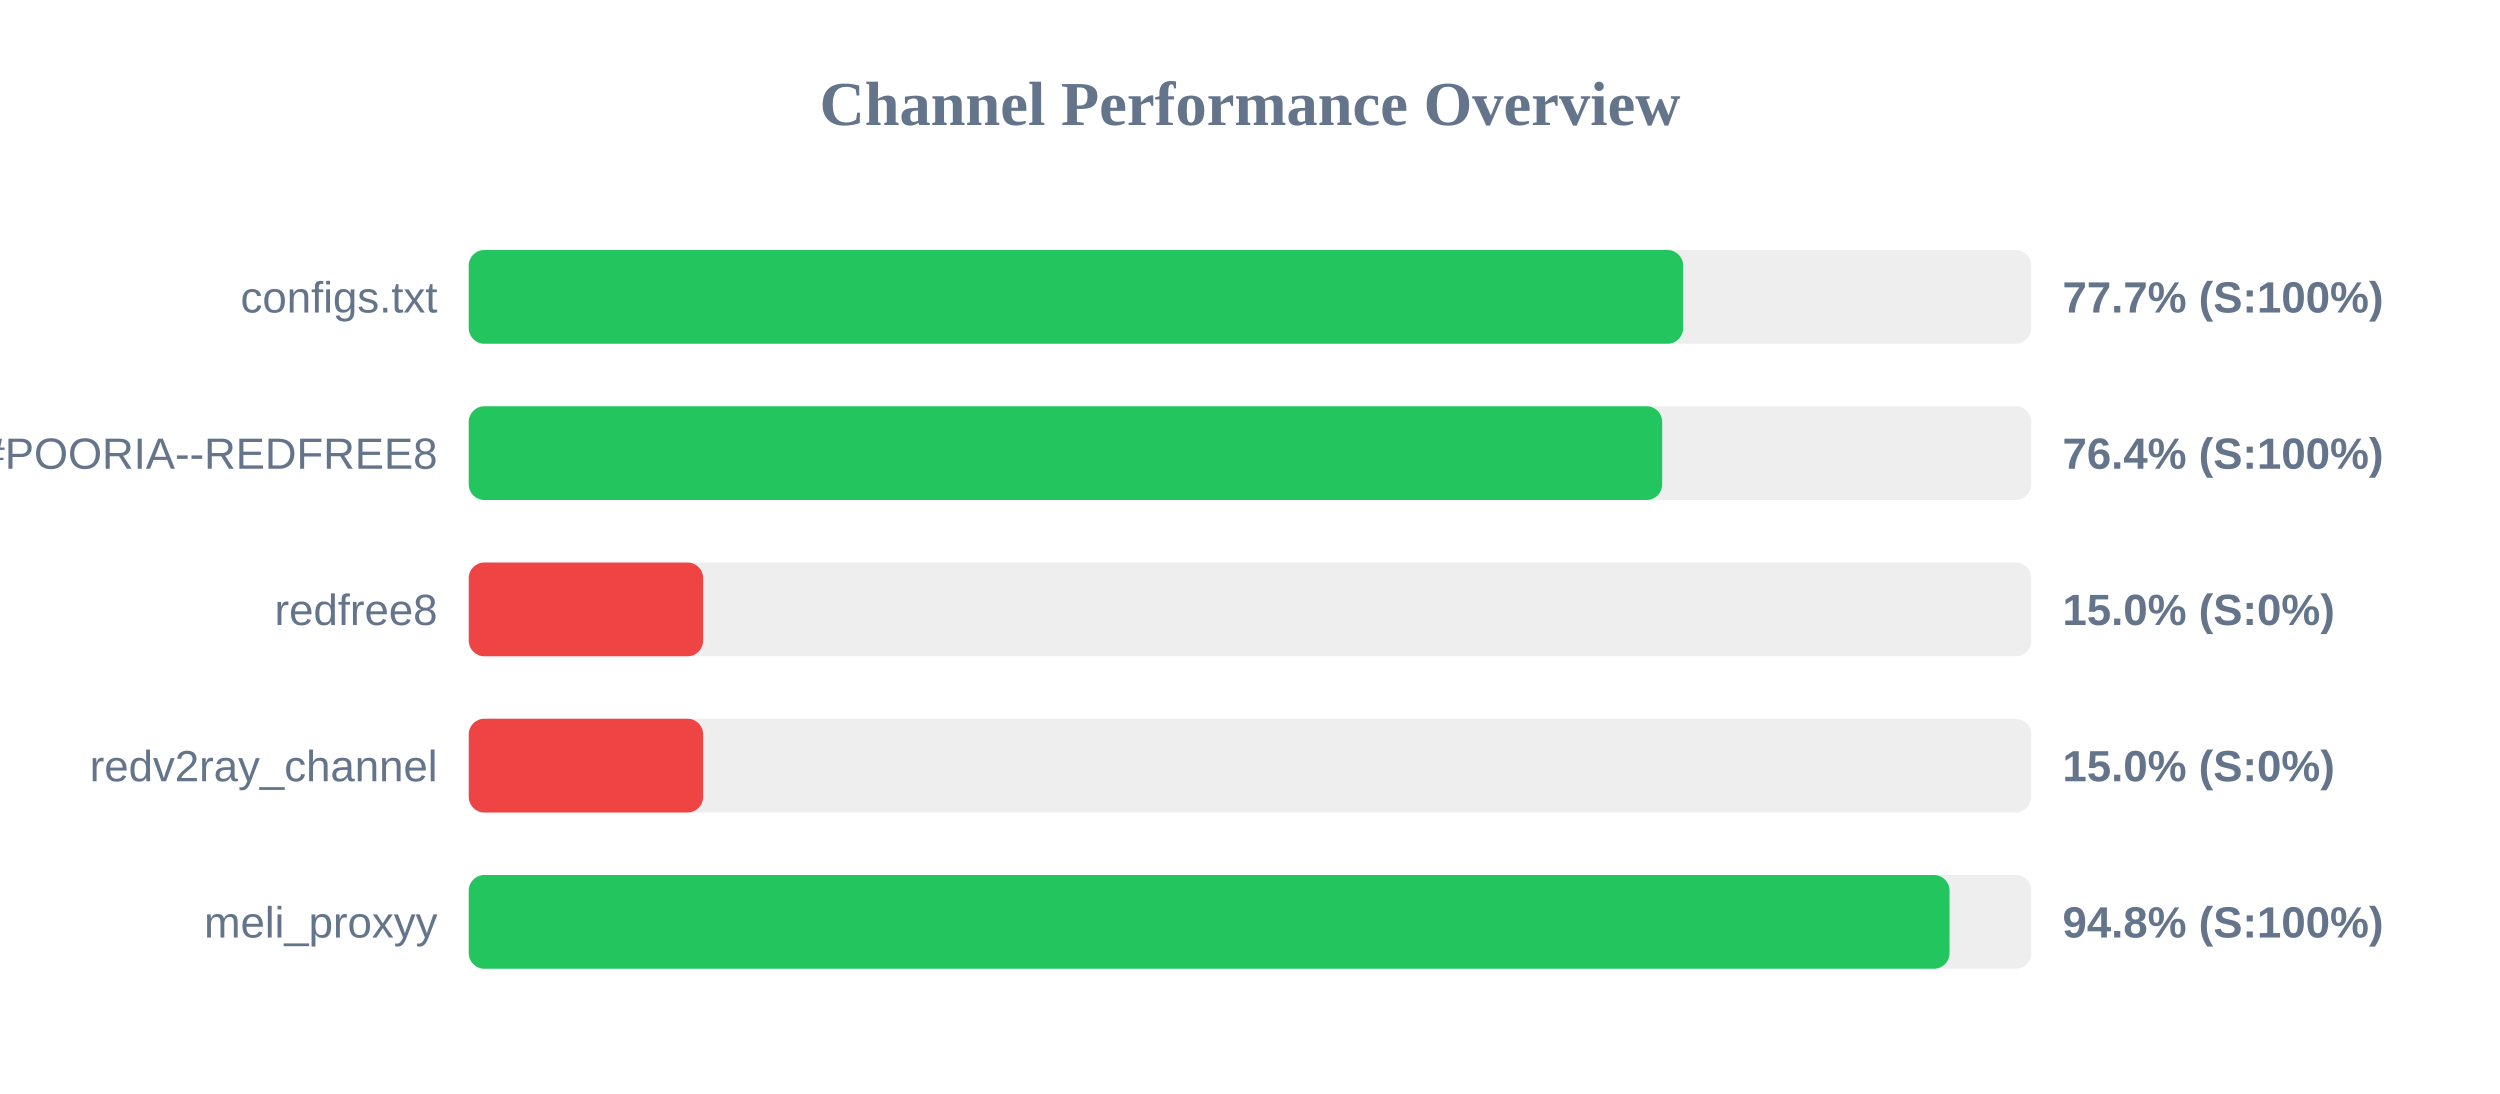
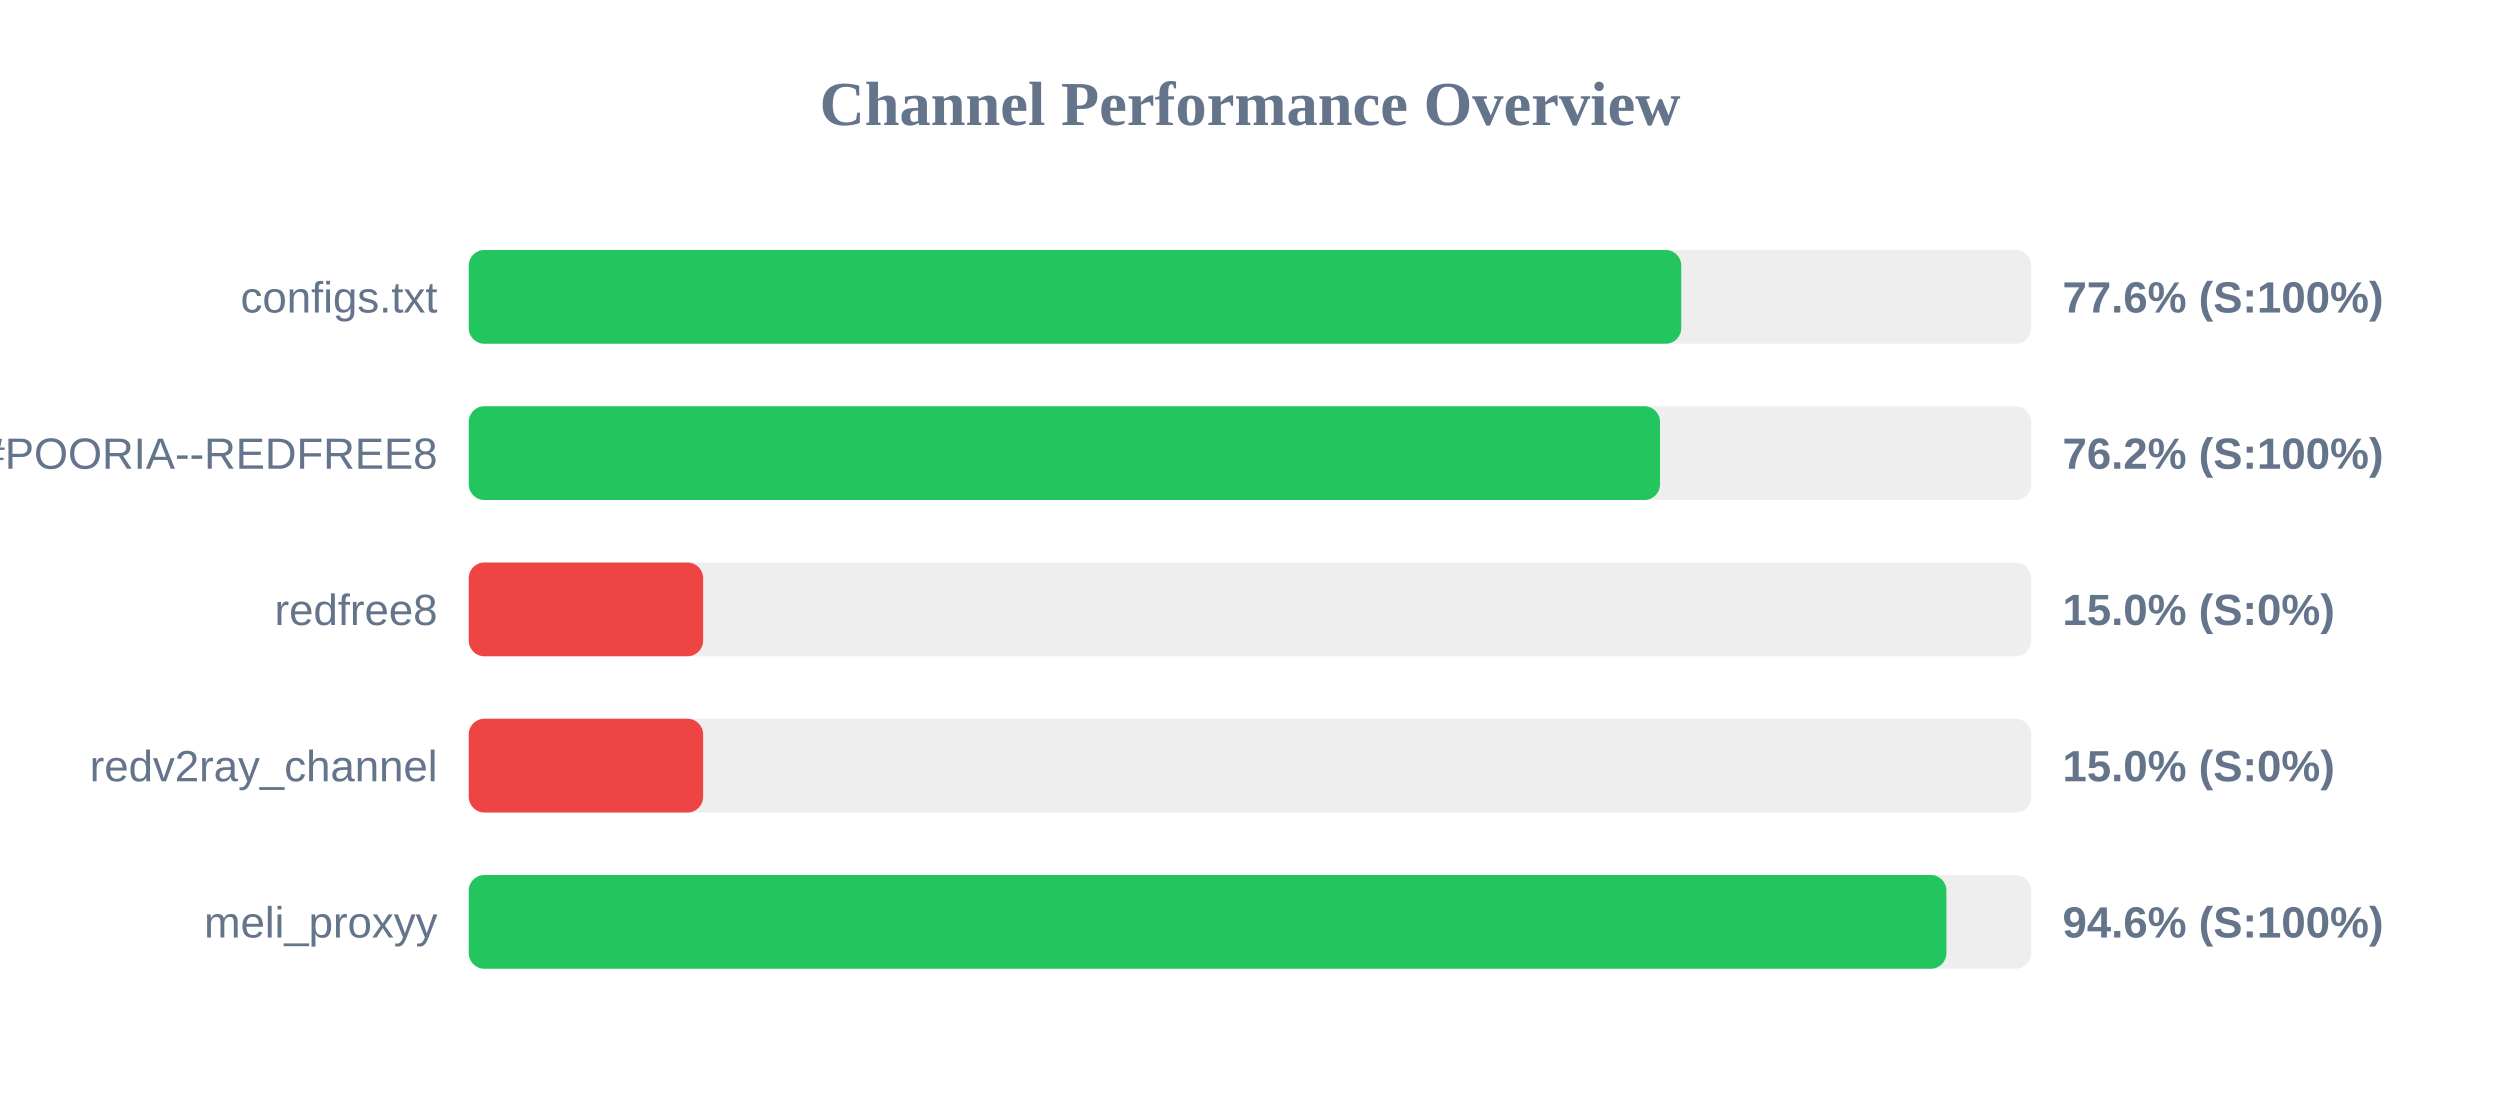
<svg xmlns="http://www.w3.org/2000/svg" width="800" height="350" version="1.1">
  <style>
        .row { font: 14px Arial; fill: #64748b; }
        .score { font: bold 14px Arial; fill: #64748b; }
    </style>
  <text x="400" y="40" text-anchor="middle" font-size="20px" font-weight="bold" fill="#64748b">Channel Performance Overview</text>
  <rect x="150" y="80" width="500" height="30" fill="#eee" rx="5" />
-   <rect x="150" y="80" width="388.6" height="30" fill="#22c55e" rx="5" />
+   <rect x="150" y="80" width="388.0" height="30" fill="#22c55e" rx="5" />
  <text x="140" y="100" text-anchor="end" class="row">configs.txt</text>
-   <text x="660" y="100" text-anchor="start" class="score">77.7% (S:100%)</text>
+   <text x="660" y="100" text-anchor="start" class="score">77.6% (S:100%)</text>
  <rect x="150" y="130" width="500" height="30" fill="#eee" rx="5" />
-   <rect x="150" y="130" width="381.9" height="30" fill="#22c55e" rx="5" />
+   <rect x="150" y="130" width="381.2" height="30" fill="#22c55e" rx="5" />
  <text x="140" y="150" text-anchor="end" class="row">POORIA--REDFREE8.txt#POORIA--REDFREE8</text>
-   <text x="660" y="150" text-anchor="start" class="score">76.4% (S:100%)</text>
+   <text x="660" y="150" text-anchor="start" class="score">76.2% (S:100%)</text>
  <rect x="150" y="180" width="500" height="30" fill="#eee" rx="5" />
  <rect x="150" y="180" width="75.0" height="30" fill="#ef4444" rx="5" />
  <text x="140" y="200" text-anchor="end" class="row">redfree8</text>
  <text x="660" y="200" text-anchor="start" class="score">15.0% (S:0%)</text>
  <rect x="150" y="230" width="500" height="30" fill="#eee" rx="5" />
  <rect x="150" y="230" width="75.0" height="30" fill="#ef4444" rx="5" />
  <text x="140" y="250" text-anchor="end" class="row">redv2ray_channel</text>
  <text x="660" y="250" text-anchor="start" class="score">15.0% (S:0%)</text>
  <rect x="150" y="280" width="500" height="30" fill="#eee" rx="5" />
-   <rect x="150" y="280" width="473.85" height="30" fill="#22c55e" rx="5" />
+   <rect x="150" y="280" width="472.85" height="30" fill="#22c55e" rx="5" />
  <text x="140" y="300" text-anchor="end" class="row">meli_proxyy</text>
-   <text x="660" y="300" text-anchor="start" class="score">94.8% (S:100%)</text>
+   <text x="660" y="300" text-anchor="start" class="score">94.6% (S:100%)</text>
</svg>
